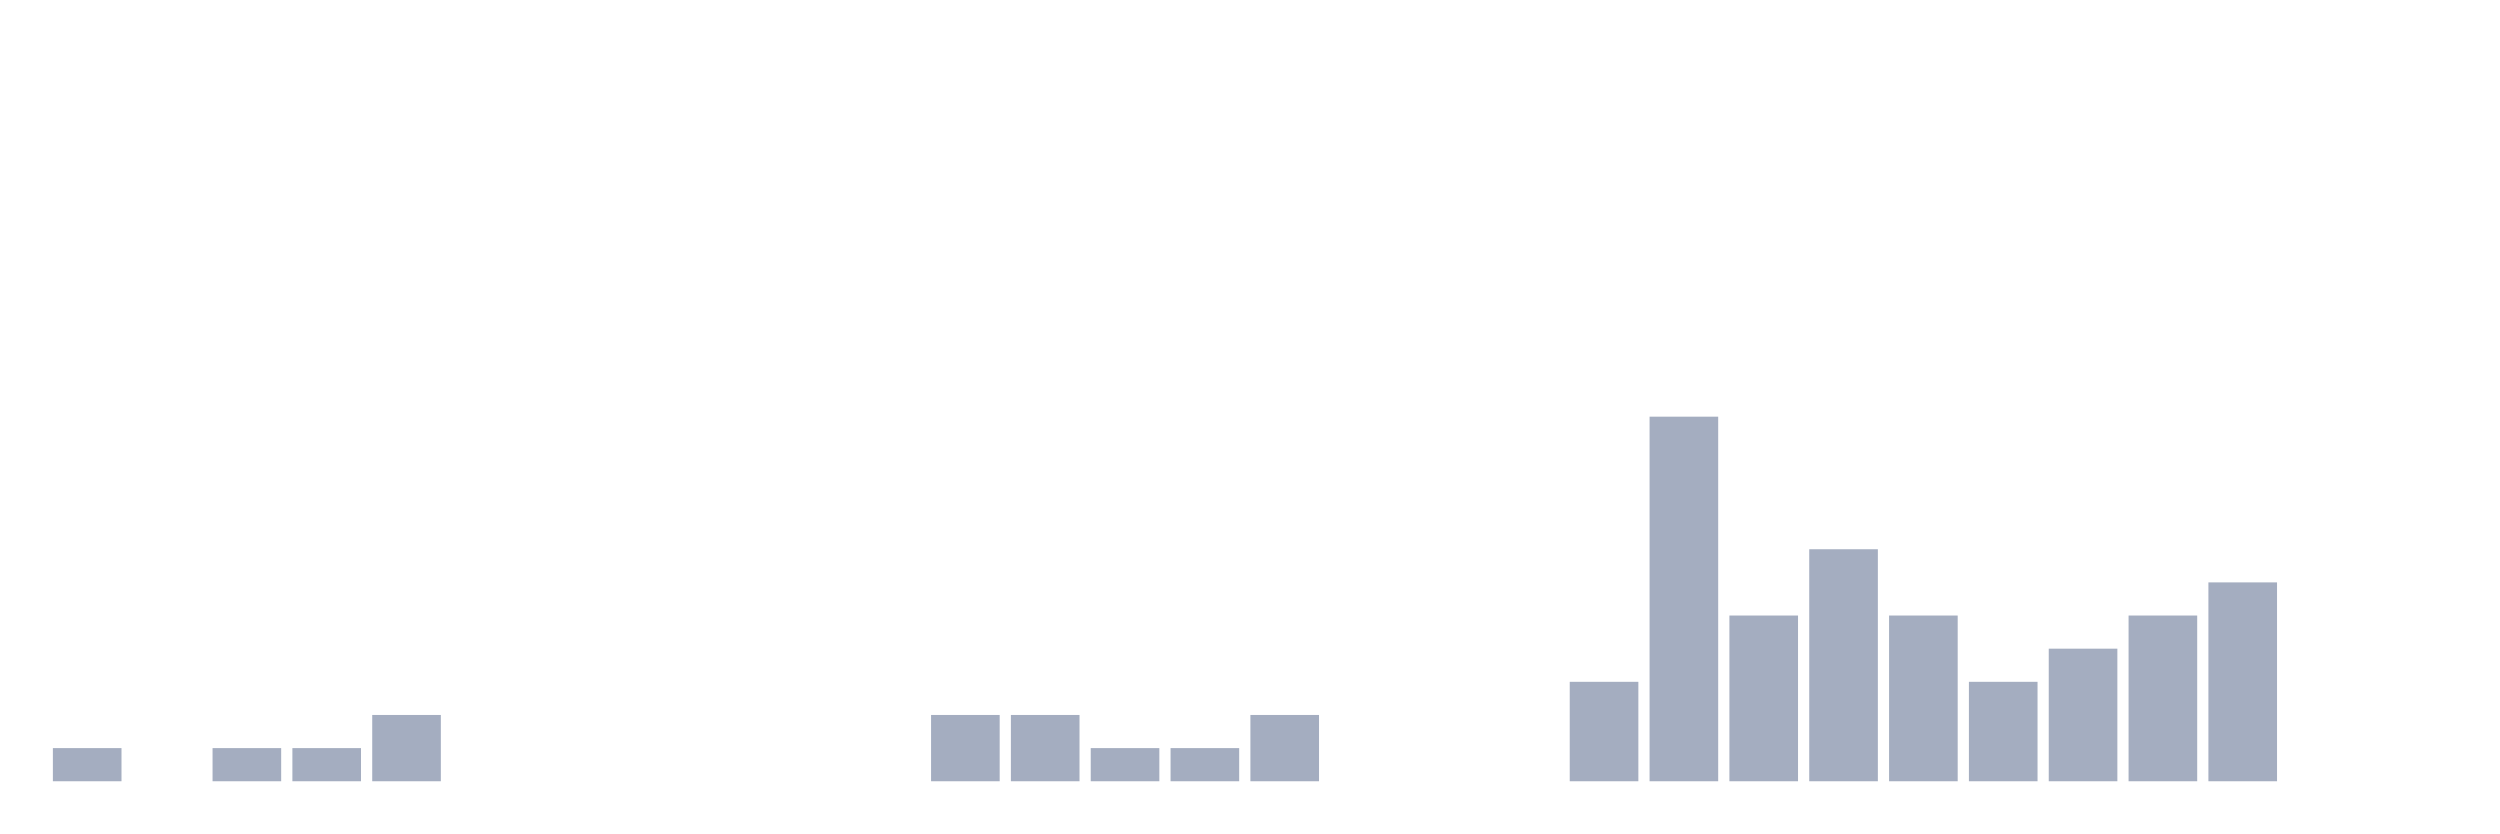
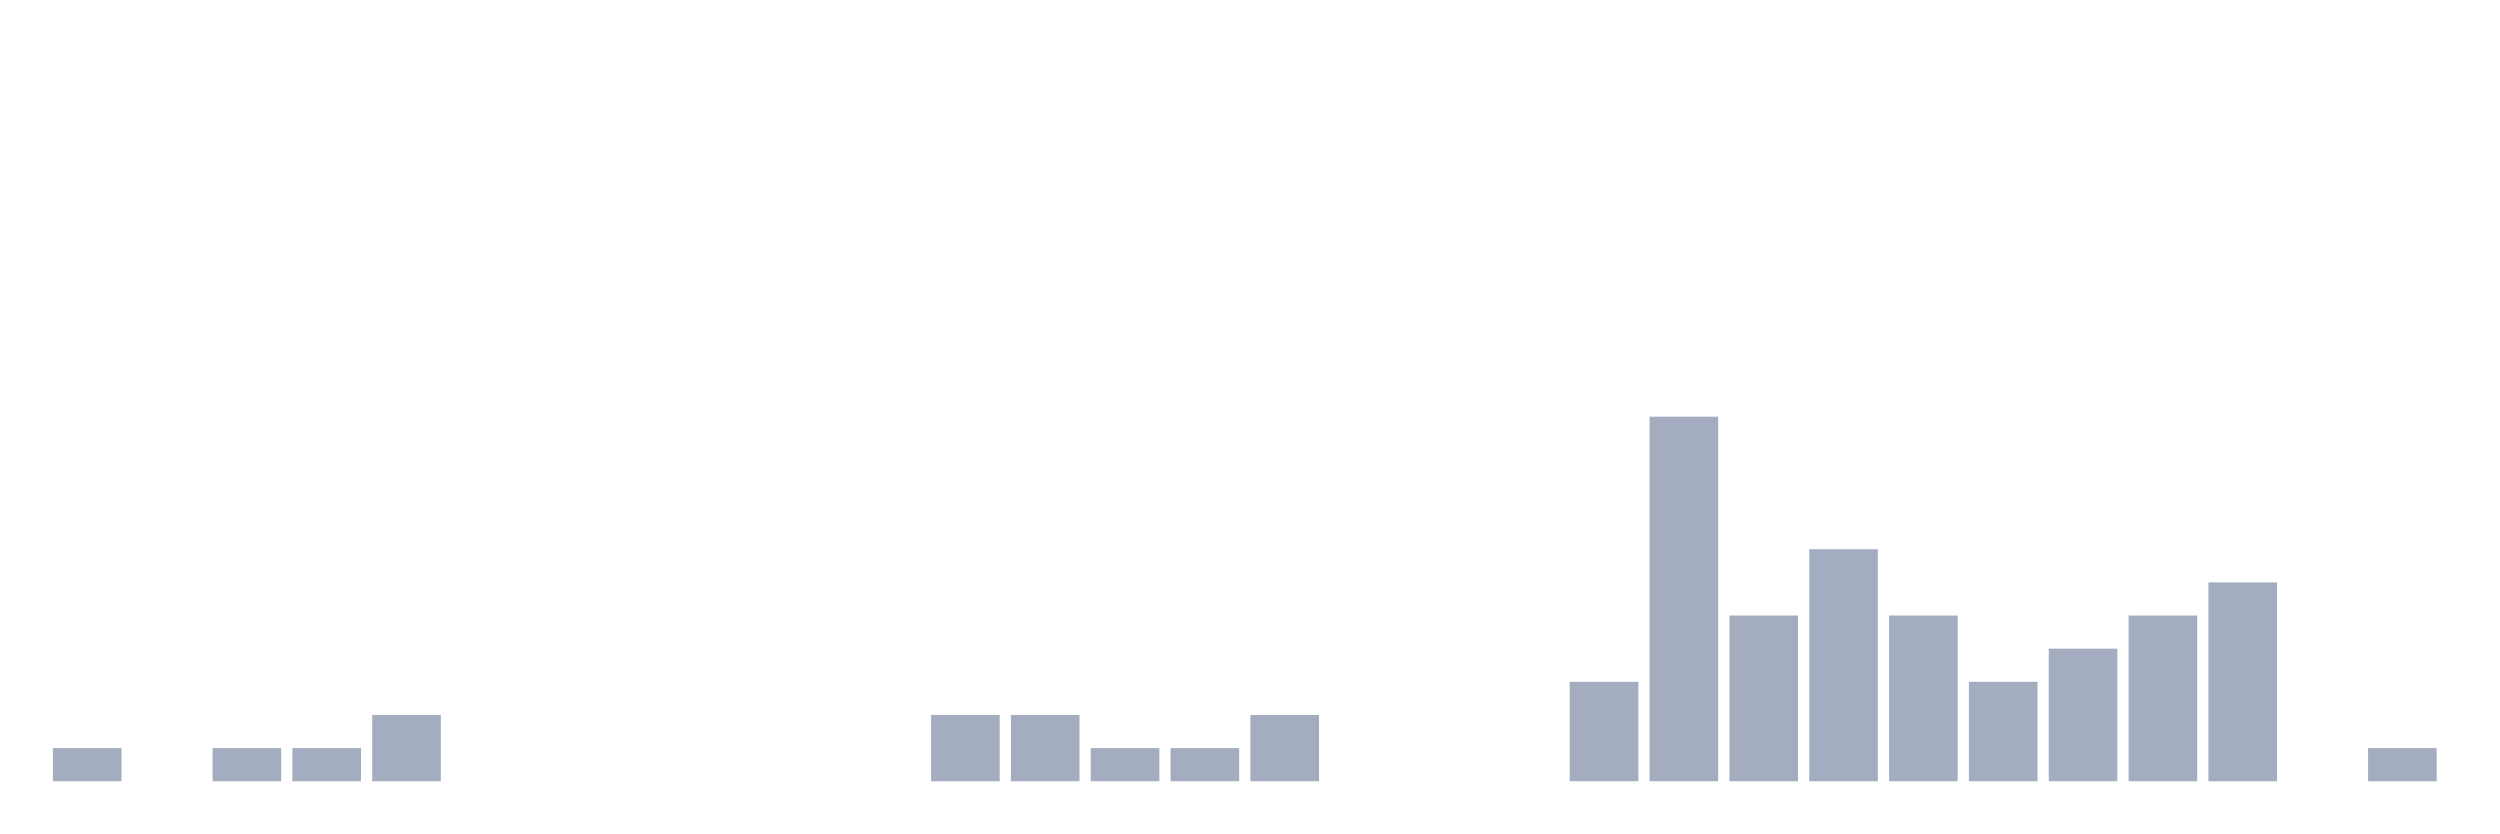
<svg xmlns="http://www.w3.org/2000/svg" viewBox="0 0 480 160">
  <g transform="translate(10,10)">
    <rect class="bar" x="0.153" width="13.175" y="133.636" height="6.364" fill="rgb(164,173,192)" />
    <rect class="bar" x="15.482" width="13.175" y="140" height="0" fill="rgb(164,173,192)" />
    <rect class="bar" x="30.81" width="13.175" y="133.636" height="6.364" fill="rgb(164,173,192)" />
    <rect class="bar" x="46.138" width="13.175" y="133.636" height="6.364" fill="rgb(164,173,192)" />
    <rect class="bar" x="61.466" width="13.175" y="127.273" height="12.727" fill="rgb(164,173,192)" />
    <rect class="bar" x="76.794" width="13.175" y="140" height="0" fill="rgb(164,173,192)" />
    <rect class="bar" x="92.123" width="13.175" y="140" height="0" fill="rgb(164,173,192)" />
    <rect class="bar" x="107.451" width="13.175" y="140" height="0" fill="rgb(164,173,192)" />
    <rect class="bar" x="122.779" width="13.175" y="140" height="0" fill="rgb(164,173,192)" />
    <rect class="bar" x="138.107" width="13.175" y="140" height="0" fill="rgb(164,173,192)" />
    <rect class="bar" x="153.436" width="13.175" y="140" height="0" fill="rgb(164,173,192)" />
    <rect class="bar" x="168.764" width="13.175" y="127.273" height="12.727" fill="rgb(164,173,192)" />
    <rect class="bar" x="184.092" width="13.175" y="127.273" height="12.727" fill="rgb(164,173,192)" />
    <rect class="bar" x="199.42" width="13.175" y="133.636" height="6.364" fill="rgb(164,173,192)" />
    <rect class="bar" x="214.748" width="13.175" y="133.636" height="6.364" fill="rgb(164,173,192)" />
    <rect class="bar" x="230.077" width="13.175" y="127.273" height="12.727" fill="rgb(164,173,192)" />
    <rect class="bar" x="245.405" width="13.175" y="140" height="0" fill="rgb(164,173,192)" />
    <rect class="bar" x="260.733" width="13.175" y="140" height="0" fill="rgb(164,173,192)" />
    <rect class="bar" x="276.061" width="13.175" y="140" height="0" fill="rgb(164,173,192)" />
    <rect class="bar" x="291.39" width="13.175" y="120.909" height="19.091" fill="rgb(164,173,192)" />
    <rect class="bar" x="306.718" width="13.175" y="70" height="70" fill="rgb(164,173,192)" />
    <rect class="bar" x="322.046" width="13.175" y="108.182" height="31.818" fill="rgb(164,173,192)" />
    <rect class="bar" x="337.374" width="13.175" y="95.455" height="44.545" fill="rgb(164,173,192)" />
    <rect class="bar" x="352.702" width="13.175" y="108.182" height="31.818" fill="rgb(164,173,192)" />
    <rect class="bar" x="368.031" width="13.175" y="120.909" height="19.091" fill="rgb(164,173,192)" />
    <rect class="bar" x="383.359" width="13.175" y="114.545" height="25.455" fill="rgb(164,173,192)" />
    <rect class="bar" x="398.687" width="13.175" y="108.182" height="31.818" fill="rgb(164,173,192)" />
    <rect class="bar" x="414.015" width="13.175" y="101.818" height="38.182" fill="rgb(164,173,192)" />
    <rect class="bar" x="429.344" width="13.175" y="140" height="0" fill="rgb(164,173,192)" />
-     <rect class="bar" x="444.672" width="13.175" y="140" height="0" fill="rgb(164,173,192)" />
+     <rect class="bar" x="444.672" width="13.175" y="133.636" height="6.364" fill="rgb(164,173,192)" />
  </g>
</svg>
